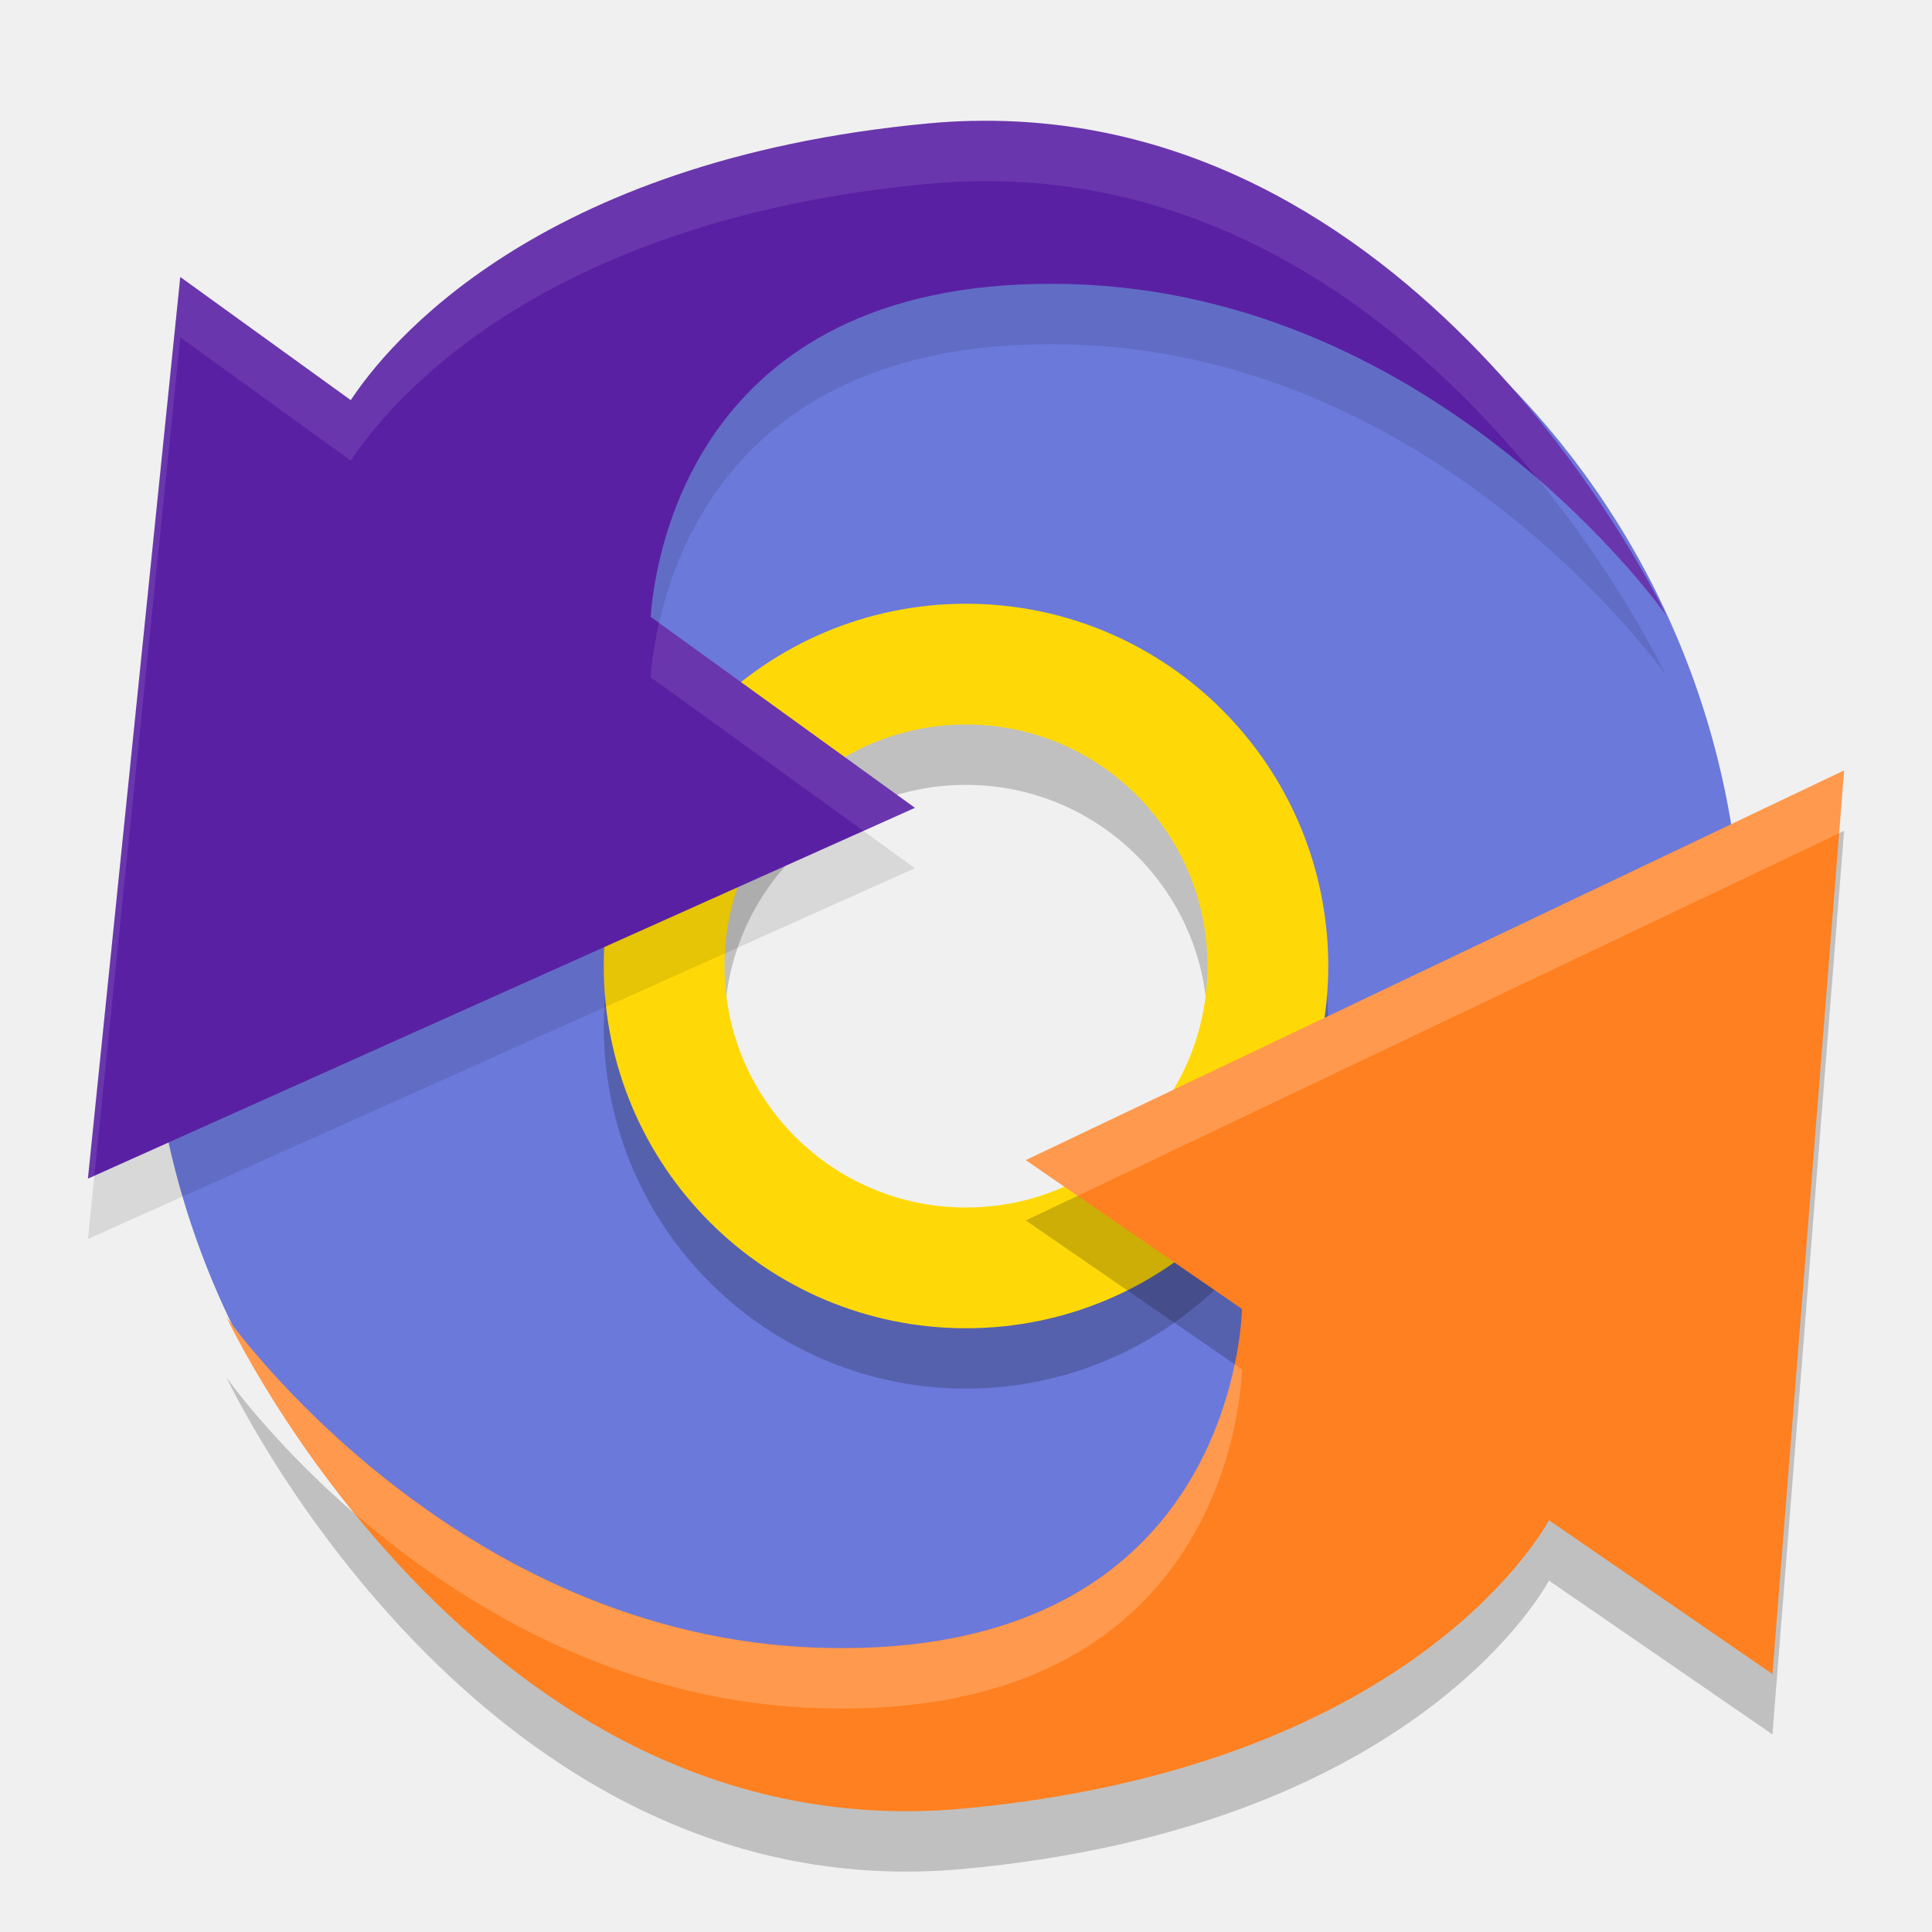
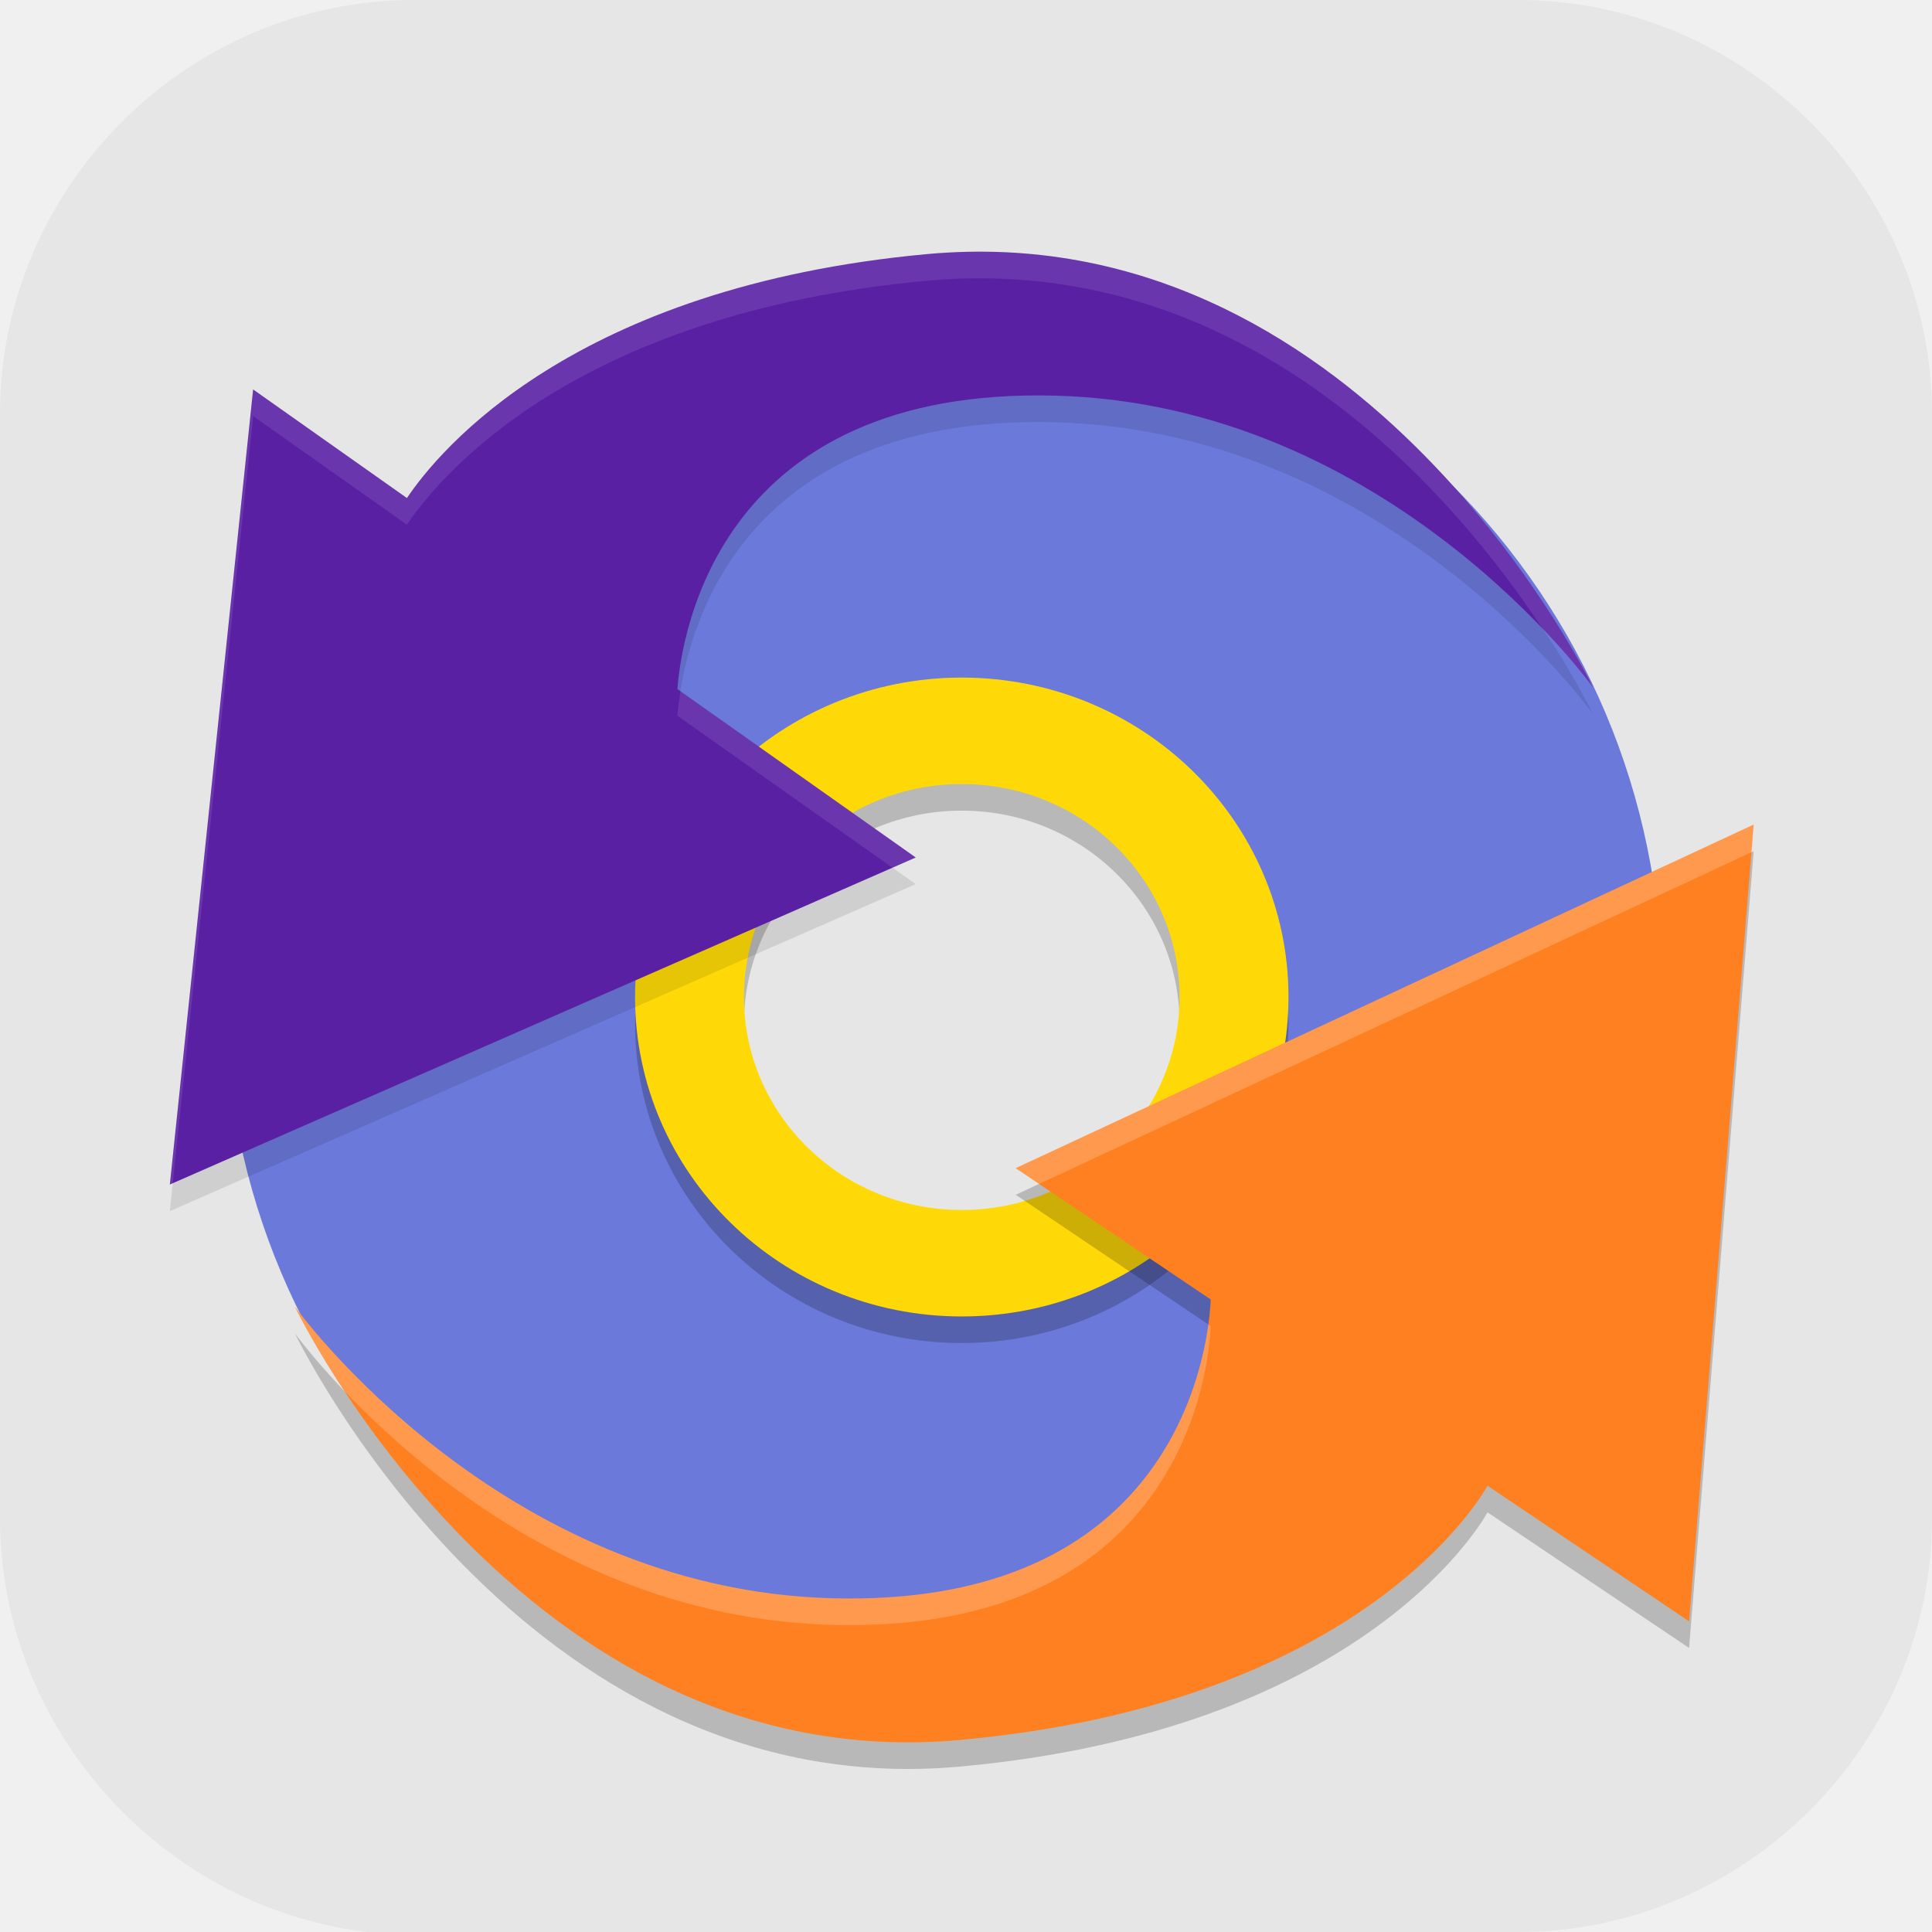
- <svg xmlns="http://www.w3.org/2000/svg" width="32" height="32" version="1.1">
-   <g transform="matrix(0.7,0,0,0.7,-0.8000001,-0.8)">
-     <path style="fill:#6b79da" d="M 23.518,4.588 C 13.105,4.588 4.665,13.238 4.664,23.889 4.664,34.54 13.105,43.191 23.518,43.191 33.93,43.191 42.371,34.54 42.371,23.889 42.371,13.238 33.93,4.588 23.518,4.588 Z m 0.854,11.303 c 4.358,-2.1e-4 7.883,3.525 7.883,7.883 -5.48e-4,4.357 -3.526,7.881 -7.883,7.881 -4.357,-5.48e-4 -7.88,-3.524 -7.881,-7.881 -2.09e-4,-4.357 3.524,-7.882 7.881,-7.883 z" />
+ <svg xmlns="http://www.w3.org/2000/svg" id="_图层_1" version="1.1" viewBox="0 0 64 64" width="32" height="32" xml:space="preserve">
+   <defs id="defs6">
+     <style id="style1">
+       .st0 {
+         fill-opacity: .5;
+       }
+ 
+       .st0, .st1, .st2, .st3, .st4, .st5, .st6, .st7 {
+         fill: #fff;
+       }
+ 
+       .st8 {
+         fill: #133c9a;
+       }
+ 
+       .st2, .st9 {
+         display: none;
+       }
+ 
+       .st3 {
+         fill-opacity: .2;
+       }
+ 
+       .st4 {
+         fill-opacity: .9;
+       }
+ 
+       .st10 {
+         fill: #3370ff;
+       }
+ 
+       .st11 {
+         fill: url(#_未命名的渐变_3);
+       }
+ 
+       .st12 {
+         fill: url(#_未命名的渐变);
+       }
+ 
+       .st5 {
+         fill-opacity: .3;
+       }
+ 
+       .st6 {
+         fill-opacity: 0;
+       }
+ 
+       .st7 {
+         fill-opacity: .7;
+       }
+ 
+       .st13 {
+         fill: #00d6b9;
+       }
+ 
+       .st14 {
+         fill: url(#_未命名的渐变_2);
+       }
+     </style>
+     <radialGradient id="_未命名的渐变" data-name="未命名的渐变" cx="123.9" cy="-40.2" fx="123.9" fy="-40.2" r="59.4" gradientTransform="translate(-26.8 25.5) scale(.6 -.7)" gradientUnits="userSpaceOnUse">
+       <stop offset="0" stop-color="#db202e" id="stop1" />
+       <stop offset="1" stop-color="#e01b24" id="stop2" />
+     </radialGradient>
+     <radialGradient id="_未命名的渐变_2" data-name="未命名的渐变 2" cx="67.6" cy="26.8" fx="67.6" fy="26.8" r="105.2" gradientTransform="translate(-26.6 25.3) scale(.6 -.7)" gradientUnits="userSpaceOnUse">
+       <stop offset="0" stop-color="#ffb648" id="stop3" />
+       <stop offset="1" stop-color="#ff7800" stop-opacity="0" id="stop4" />
+     </radialGradient>
+     <radialGradient id="_未命名的渐变_3" data-name="未命名的渐变 3" cx="61.7" cy="18.6" fx="61.7" fy="18.6" r="68" gradientTransform="translate(-26.8 25.8) scale(.6 -.7)" gradientUnits="userSpaceOnUse">
+       <stop offset="0" stop-color="#c64600" id="stop5" />
+       <stop offset="1" stop-color="#a51d2d" id="stop6" />
+     </radialGradient>
+   </defs>
+   <path class="st1" d="M47.5,64.1H13.8c-7.6,0-13.8-6.3-13.8-13.8V13.7C0,6.2,6.2,0,13.7,0h36.6c7.5,0,13.7,6.2,13.7,13.7v36.6c0,7.5-6.2,13.7-13.7,13.7h-2.9.1Z" id="path6" style="fill:#e6e6e6;fill-opacity:1" />
+   <g id="g33" transform="matrix(0.9018904,0,0,0.8818078,2.999156,4.808668)">
+     <g transform="matrix(1.399976,0,0,1.399976,-1.599412,-1.598887)" id="g1">
+       <path style="fill:#6b79da" d="M 23.518,4.588 C 13.105,4.588 4.665,13.238 4.664,23.889 4.664,34.54 13.105,43.191 23.518,43.191 33.93,43.191 42.371,34.54 42.371,23.889 42.371,13.238 33.93,4.588 23.518,4.588 Z m 0.854,11.303 c 4.358,-2.1e-4 7.883,3.525 7.883,7.883 -5.48e-4,4.357 -3.526,7.881 -7.883,7.881 -4.357,-5.48e-4 -7.88,-3.524 -7.881,-7.881 -2.09e-4,-4.357 3.524,-7.882 7.881,-7.883 z" id="path1" />
+     </g>
+     <circle style="opacity:0.2;fill:none;stroke:#000000;stroke-width:4" cx="32" cy="33" r="10" id="circle1" />
+     <circle style="fill:none;stroke:#ffd907;stroke-width:4" cx="32" cy="32.001" r="10" id="circle2" />
+     <path style="opacity:0.1" d="m 32.218,5.006 c -0.488,0.011 -0.983,0.039 -1.487,0.086 C 17.721,6.314 12.788,12.483 11.621,14.257 L 5.972,10.177 4.443,25.111 2.913,40.044 16.612,33.901 30.309,27.759 21.555,21.434 c 0.162,-2.141 1.569,-11.349 13.869,-11.024 12.308,0.325 19.76,10.96 19.76,10.96 0,0 -7.825,-16.697 -22.966,-16.364 z" id="path2-6" />
+     <path style="fill:#5a20a4" d="m 32.218,4.006 c -0.488,0.011 -0.983,0.039 -1.487,0.086 C 17.721,5.315 12.788,11.483 11.621,13.257 L 5.972,9.177 4.443,24.111 2.913,39.044 16.612,32.901 30.309,26.76 21.555,20.434 C 21.717,18.293 23.124,9.085 35.424,9.41 47.732,9.734 55.185,20.37 55.185,20.37 c 0,0 -7.825,-16.697 -22.966,-16.364 z" id="path3-1" />
+     <path style="opacity:0.2" d="m 61.087,26.523 -13.553,6.454 -13.553,6.454 7.163,4.931 C 41.091,45.717 40.26,55.932 27.261,55.589 14.953,55.264 7.503,44.629 7.503,44.629 c 0,0 8.337,17.794 24.453,16.28 14.532,-1.366 18.98,-8.868 19.356,-9.548 l 7.402,5.093 1.188,-14.965 z" id="path4-2" />
+     <path style="fill:#ff8020" d="m 61.087,25.523 -13.553,6.454 -13.553,6.454 7.163,4.931 C 41.091,44.717 40.26,54.932 27.261,54.589 14.953,54.264 7.503,43.629 7.503,43.629 c 0,0 8.337,17.794 24.453,16.28 14.532,-1.366 18.98,-8.868 19.356,-9.548 l 7.402,5.093 1.188,-14.965 z" id="path5" />
+     <path style="opacity:0.1;fill:#ffffff" d="m 32.219,4.006 c -0.488,0.011 -0.983,0.039 -1.486,0.086 C 17.722,5.314 12.788,11.484 11.621,13.258 L 5.973,9.178 4.443,24.111 2.912,39.045 3.02,38.996 4.443,25.111 5.973,10.178 11.621,14.258 c 1.167,-1.774 6.101,-7.943 19.111,-9.166 0.504,-0.047 0.998,-0.075 1.486,-0.086 10.913,-0.24 18.002,8.346 21.123,13.172 1.195,1.282 1.842,2.191 1.842,2.191 0,0 -7.824,-16.696 -22.965,-16.363 z M 21.67,20.518 c -0.055,0.357 -0.098,0.693 -0.115,0.916 l 7.9,5.709 0.854,-0.383 z" id="path6-9" />
+     <path style="opacity:0.2;fill:#ffffff" d="M 61.088,25.523 47.535,31.977 33.982,38.432 34.842,39.023 47.535,32.977 61.006,26.562 Z M 7.504,43.629 c 0,0 0.628,1.319 1.836,3.188 2.914,3.129 9.185,8.541 17.922,8.771 12.999,0.343 13.829,-9.872 13.883,-11.227 l -0.086,-0.061 C 40.669,47.197 38.573,54.886 27.262,54.588 14.954,54.263 7.504,43.629 7.504,43.629 Z" id="path7" />
  </g>
-   <circle style="opacity:0.2;fill:none;stroke:#000000;stroke-width:2" cx="16" cy="17" r="5" />
-   <circle style="fill:none;stroke:#ffd907;stroke-width:2" cx="16" cy="16" r="5" />
-   <path style="opacity:0.1" d="m 16.109,3.002 c -0.244,0.005 -0.492,0.019 -0.743,0.043 C 8.86,3.657 6.394,6.741 5.81,7.628 L 2.986,5.588 2.221,13.055 1.456,20.522 8.306,17.45 15.154,14.38 10.777,11.217 c 0.081,-1.071 0.785,-5.674 6.935,-5.512 6.154,0.162 9.88,5.48 9.88,5.48 0,0 -3.913,-8.349 -11.483,-8.182 z" />
-   <path style="fill:#5a20a4" d="m 16.109,2.002 c -0.244,0.005 -0.492,0.019 -0.743,0.043 C 8.86,2.657 6.394,5.741 5.81,6.628 L 2.986,4.588 2.221,12.055 1.456,19.522 8.306,16.45 15.154,13.38 10.777,10.217 c 0.081,-1.071 0.785,-5.674 6.935,-5.512 6.154,0.162 9.88,5.48 9.88,5.48 0,0 -3.913,-8.349 -11.483,-8.182 z" />
-   <path style="opacity:0.2" d="m 30.544,13.761 -6.777,3.227 -6.777,3.227 3.582,2.466 c -0.027,0.677 -0.442,5.785 -6.942,5.613 -6.154,-0.162 -9.879,-5.48 -9.879,-5.48 0,0 4.168,8.897 12.227,8.14 7.266,-0.683 9.49,-4.434 9.678,-4.774 l 3.701,2.547 0.594,-7.483 z" />
-   <path style="fill:#ff8020" d="m 30.544,12.761 -6.777,3.227 -6.777,3.227 3.582,2.466 c -0.027,0.677 -0.442,5.785 -6.942,5.613 -6.154,-0.162 -9.879,-5.48 -9.879,-5.48 0,0 4.168,8.897 12.227,8.14 7.266,-0.683 9.49,-4.434 9.678,-4.774 l 3.701,2.547 0.594,-7.483 z" />
-   <path style="fill:#ffffff;opacity:0.1" d="M 16.109 2.002 C 15.865 2.007 15.617 2.021 15.365 2.045 C 8.86 2.656 6.394 5.742 5.811 6.629 L 2.986 4.588 L 2.221 12.055 L 1.455 19.521 L 1.562 19.473 L 2.221 13.055 L 2.986 5.588 L 5.811 7.629 C 6.394 6.742 8.86 3.656 15.365 3.045 C 15.617 3.021 15.865 3.007 16.109 3.002 C 20.444 2.907 23.574 5.601 25.463 7.924 C 26.841 9.116 27.592 10.186 27.592 10.186 C 27.592 10.186 23.68 1.835 16.109 2.002 z M 10.916 10.316 C 10.829 10.701 10.792 11.02 10.777 11.217 L 14.301 13.762 L 15.154 13.379 L 10.916 10.316 z" />
-   <path style="fill:#ffffff;opacity:0.2" d="M 30.545 12.762 L 23.768 15.988 L 16.99 19.215 L 17.85 19.807 L 23.768 16.988 L 30.463 13.801 L 30.545 12.762 z M 3.752 21.814 C 3.752 21.814 4.478 23.346 5.891 25.082 C 7.59 26.55 10.239 28.205 13.631 28.295 C 20.13 28.466 20.545 23.359 20.572 22.682 L 20.449 22.598 C 20.104 24.261 18.778 27.431 13.631 27.295 C 7.477 27.133 3.752 21.814 3.752 21.814 z" />
</svg>
